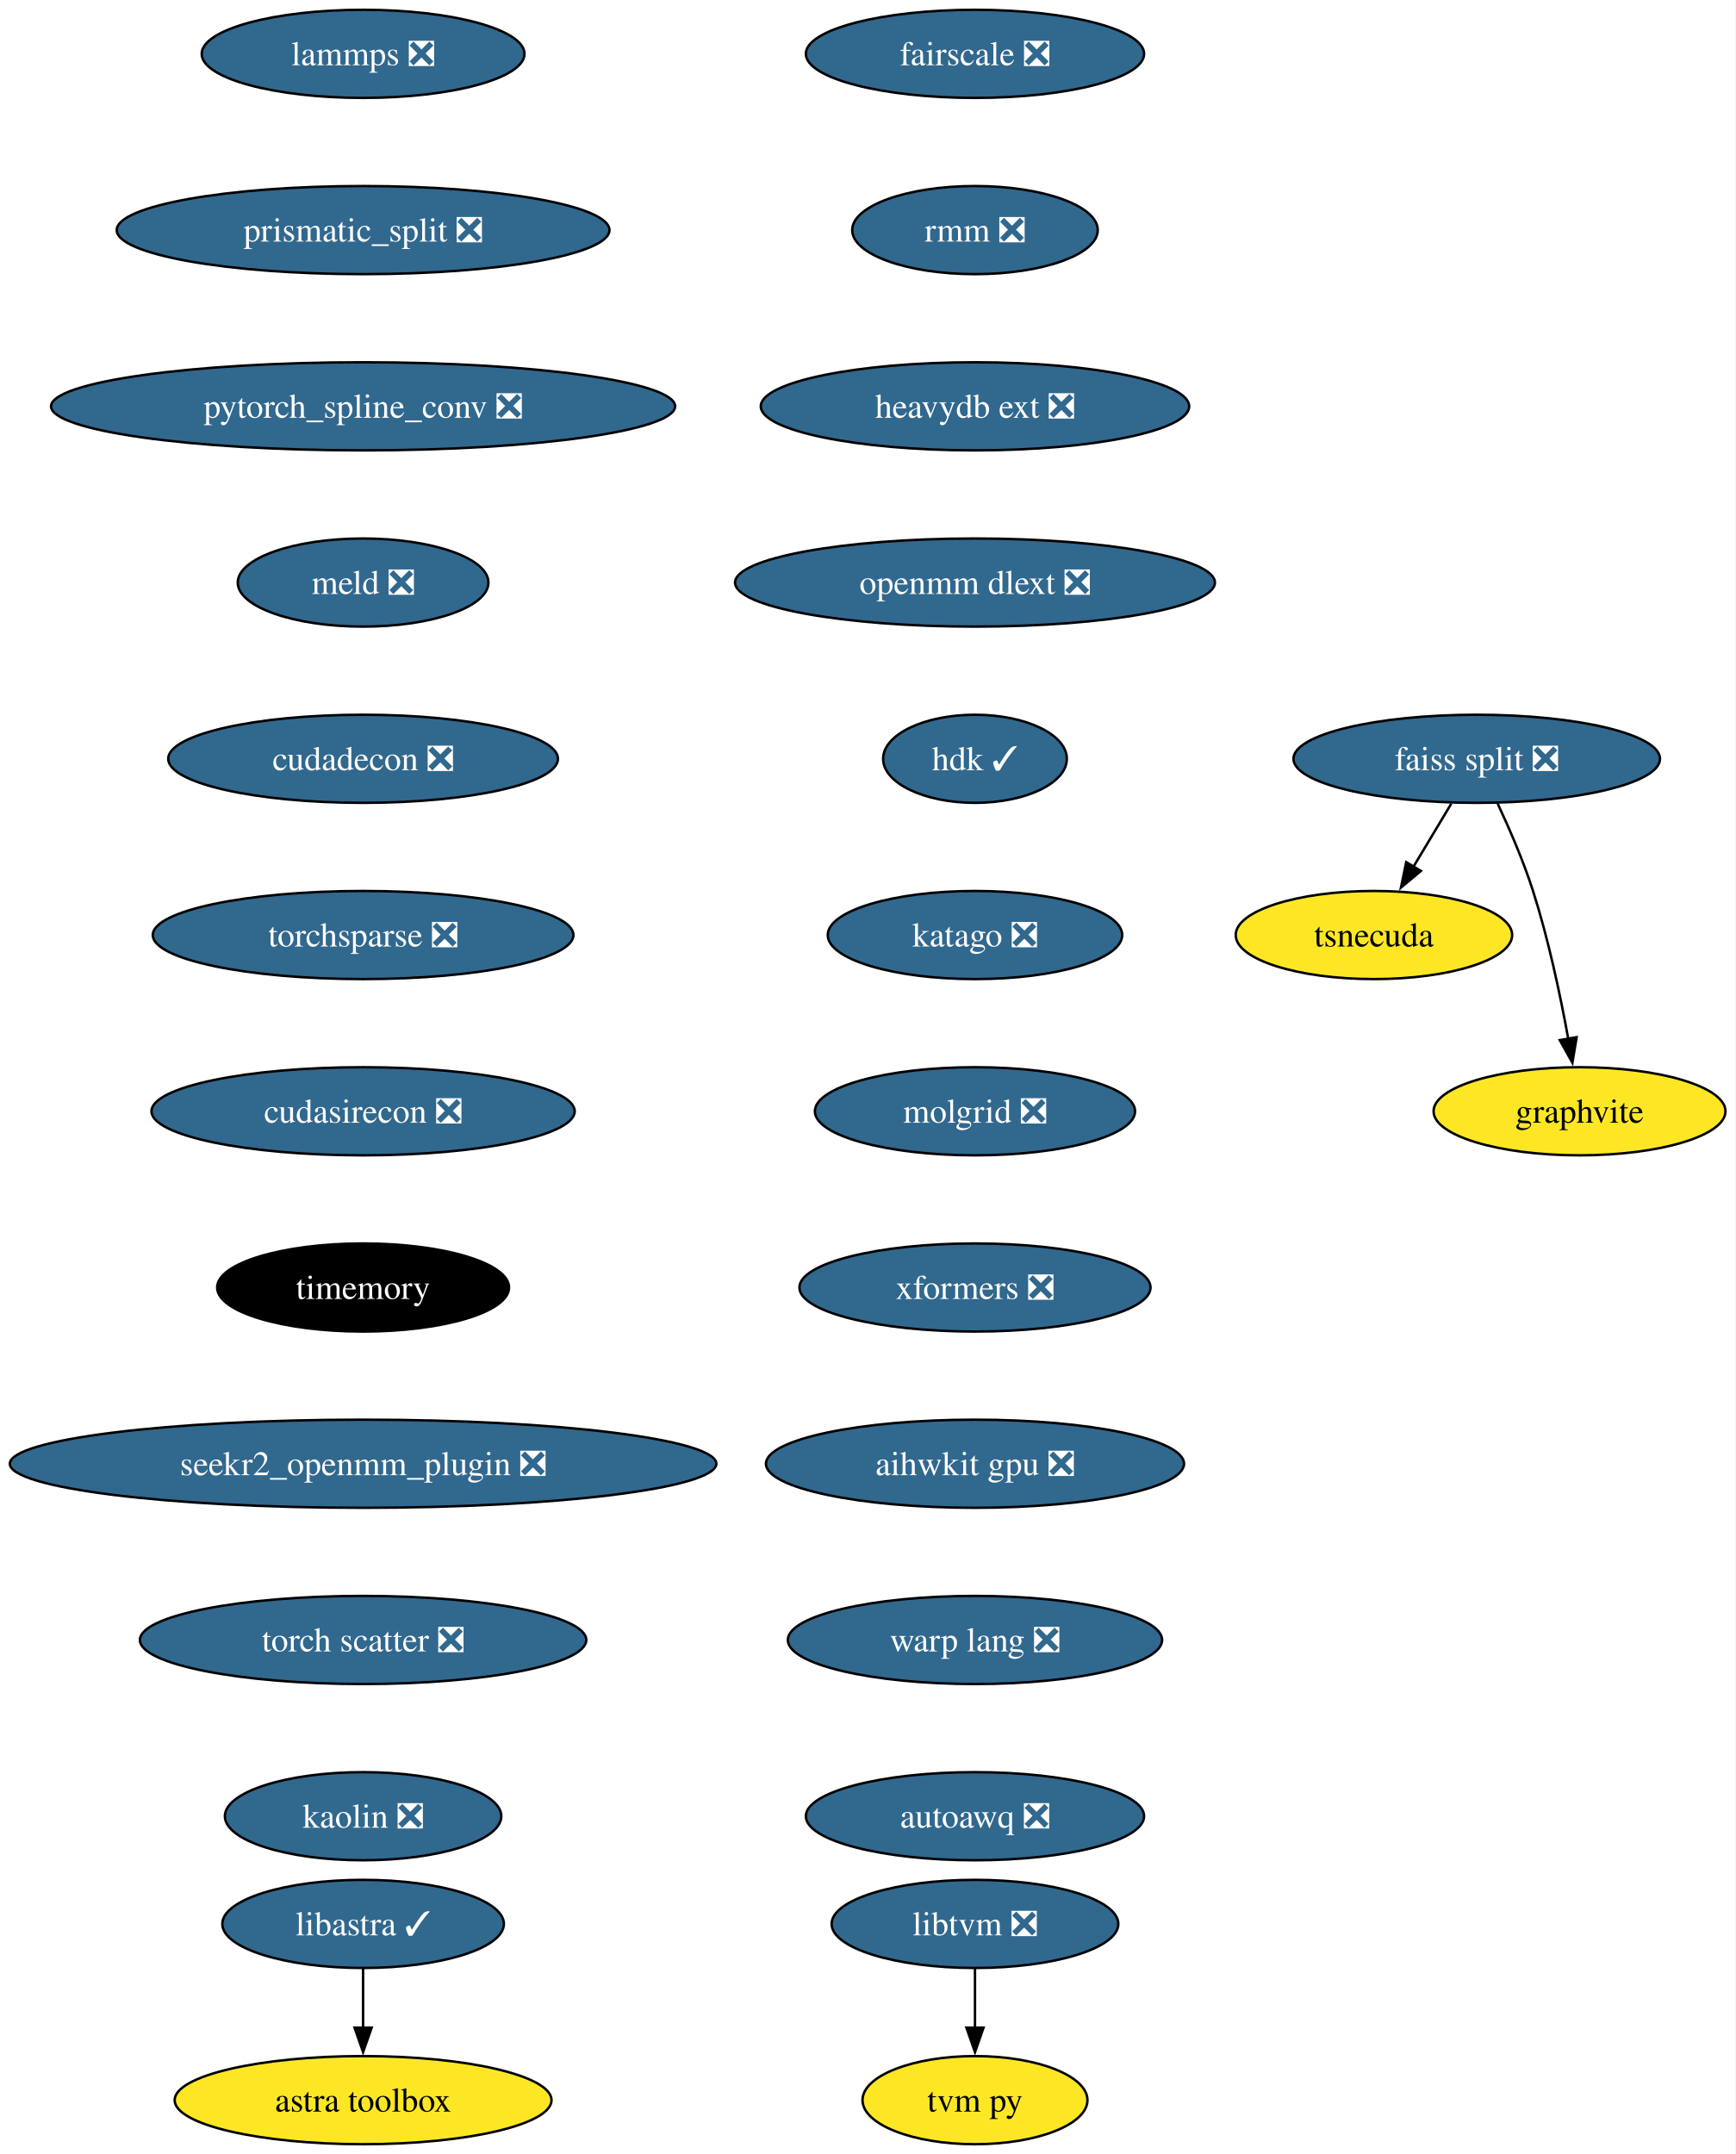
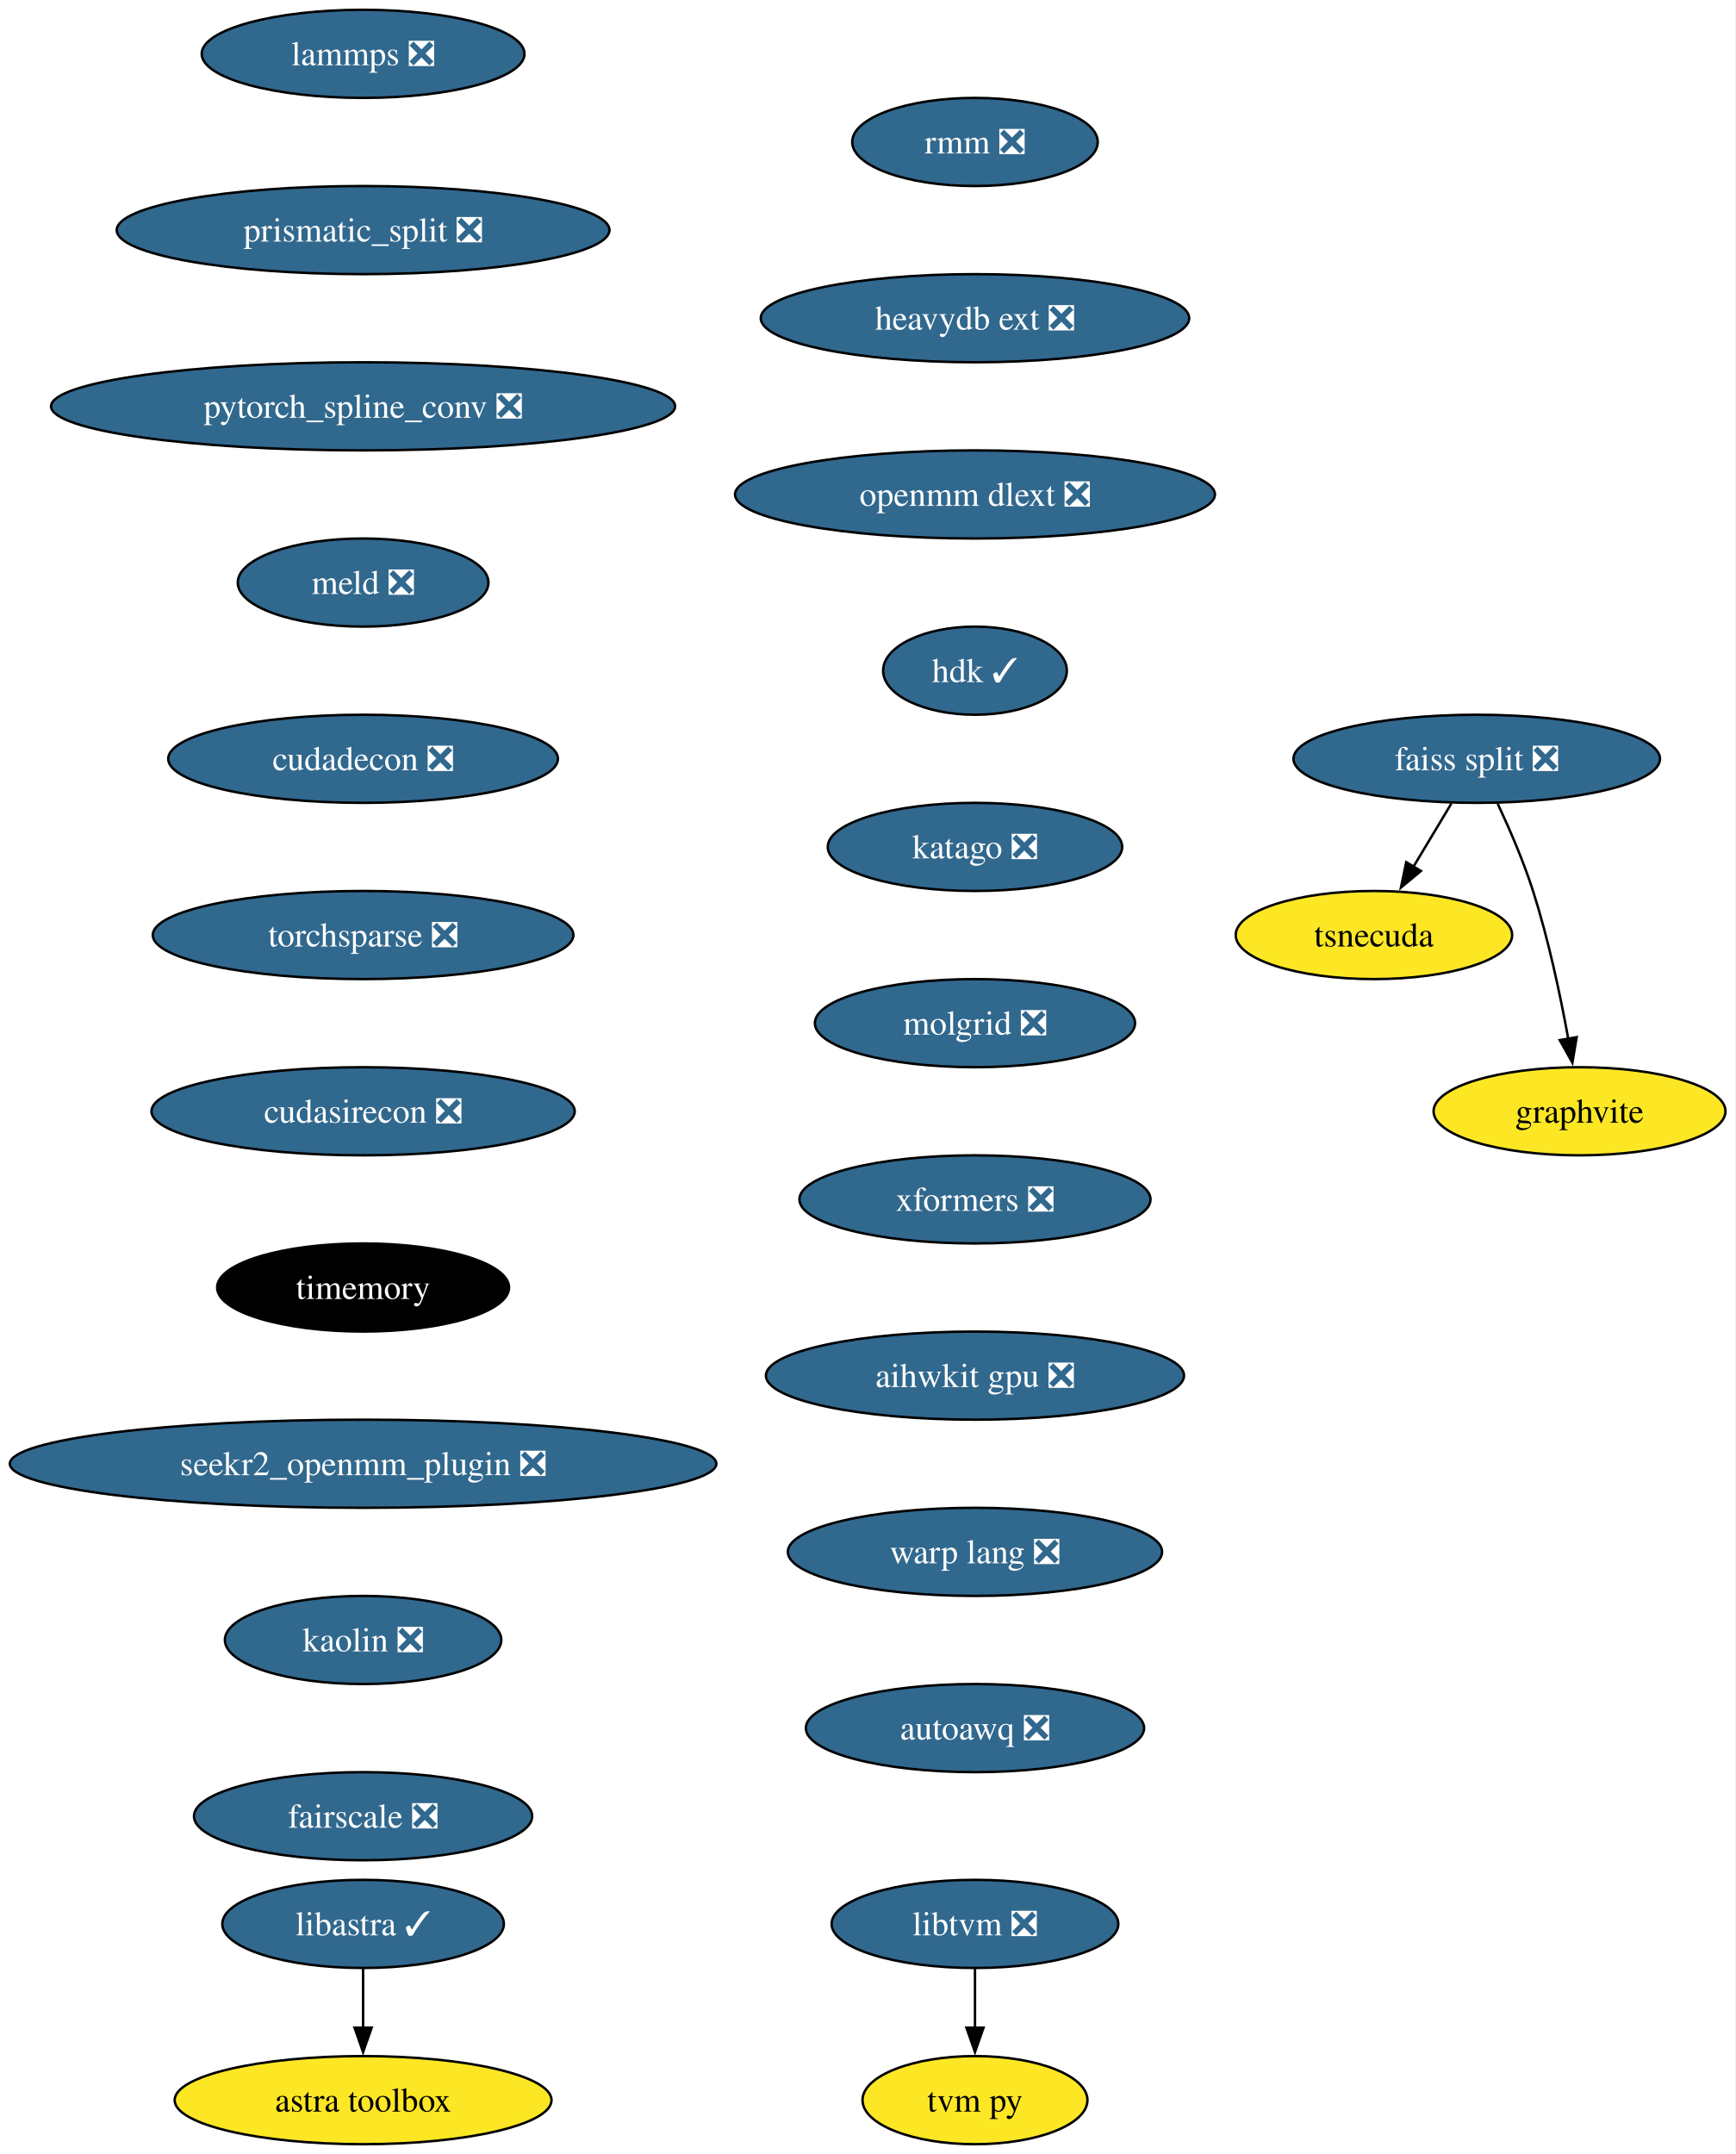
<svg xmlns="http://www.w3.org/2000/svg" xmlns:xlink="http://www.w3.org/1999/xlink" width="709pt" height="880pt" viewBox="0.00 0.00 708.96 880.00">
  <g id="graph0" class="graph" transform="scale(1 1) rotate(0) translate(4 876)">
    <polygon fill="white" stroke="none" points="-4,4 -4,-876 704.96,-876 704.96,4 -4,4" />
    <g id="node1" class="node">
      <g id="a_node1">
        <a xlink:href="https://github.com/conda-forge/lammps-feedstock/pull/188" xlink:title="lammps ❎">
          <ellipse fill="#31688e" stroke="black" cx="144.33" cy="-854" rx="65.94" ry="18" />
          <text text-anchor="middle" x="144.33" y="-849.33" font-family="Times,serif" font-size="14.00" fill="white">lammps ❎</text>
        </a>
      </g>
    </g>
    <g id="node2" class="node">
      <g id="a_node2">
        <a xlink:href="https://github.com/conda-forge/prismatic_split-feedstock/pull/54" xlink:title="prismatic_split ❎">
          <ellipse fill="#31688e" stroke="black" cx="144.33" cy="-782" rx="100.66" ry="18" />
          <text text-anchor="middle" x="144.33" y="-777.33" font-family="Times,serif" font-size="14.00" fill="white">prismatic_split ❎</text>
        </a>
      </g>
    </g>
    <g id="node3" class="node">
      <g id="a_node3">
        <a xlink:href="https://github.com/conda-forge/pytorch_spline_conv-feedstock/pull/36" xlink:title="pytorch_spline_conv ❎">
          <ellipse fill="#31688e" stroke="black" cx="144.33" cy="-710" rx="127.49" ry="18" />
          <text text-anchor="middle" x="144.33" y="-705.33" font-family="Times,serif" font-size="14.00" fill="white">pytorch_spline_conv ❎</text>
        </a>
      </g>
    </g>
    <g id="node7" class="node">
      <g id="a_node7">
        <a xlink:href="https://github.com/conda-forge/meld-feedstock/pull/23" xlink:title="meld ❎">
          <ellipse fill="#31688e" stroke="black" cx="144.33" cy="-638" rx="51.21" ry="18" />
          <text text-anchor="middle" x="144.33" y="-633.33" font-family="Times,serif" font-size="14.00" fill="white">meld ❎</text>
        </a>
      </g>
    </g>
    <g id="node4" class="node">
      <g id="a_node4">
        <a xlink:href="https://github.com/conda-forge/faiss-split-feedstock/pull/72" xlink:title="faiss split ❎">
          <ellipse fill="#31688e" stroke="black" cx="599.33" cy="-566" rx="74.88" ry="18" />
          <text text-anchor="middle" x="599.33" y="-561.33" font-family="Times,serif" font-size="14.00" fill="white">faiss split ❎</text>
        </a>
      </g>
    </g>
    <g id="node5" class="node">
      <g id="a_node5">
        <a xlink:href="https://github.com/conda-forge/tsnecuda-feedstock" xlink:title="tsnecuda">
          <ellipse fill="#fde725" stroke="black" cx="557.33" cy="-494" rx="56.47" ry="18" />
          <text text-anchor="middle" x="557.33" y="-489.32" font-family="Times,serif" font-size="14.00">tsnecuda</text>
        </a>
      </g>
    </g>
    <g id="edge3" class="edge">
      <path fill="none" stroke="black" d="M588.95,-547.7C584.27,-539.9 578.64,-530.51 573.43,-521.83" />
      <polygon fill="black" stroke="black" points="576.52,-520.18 568.37,-513.4 570.52,-523.78 576.52,-520.18" />
    </g>
    <g id="node6" class="node">
      <g id="a_node6">
        <a xlink:href="https://github.com/conda-forge/graphvite-feedstock" xlink:title="graphvite">
          <ellipse fill="#fde725" stroke="black" cx="641.33" cy="-422" rx="59.63" ry="18" />
          <text text-anchor="middle" x="641.33" y="-417.32" font-family="Times,serif" font-size="14.00">graphvite</text>
        </a>
      </g>
    </g>
    <g id="edge4" class="edge">
      <path fill="none" stroke="black" d="M607.89,-547.67C612.67,-537.48 618.42,-524.23 622.33,-512 628.67,-492.19 633.52,-469.23 636.73,-451.59" />
      <polygon fill="black" stroke="black" points="640.16,-452.27 638.42,-441.82 633.26,-451.07 640.16,-452.27" />
    </g>
    <g id="node10" class="node">
      <g id="a_node10">
        <a xlink:href="https://github.com/conda-forge/cudadecon-feedstock/pull/27" xlink:title="cudadecon ❎">
          <ellipse fill="#31688e" stroke="black" cx="144.33" cy="-566" rx="79.62" ry="18" />
          <text text-anchor="middle" x="144.33" y="-561.33" font-family="Times,serif" font-size="14.00" fill="white">cudadecon ❎</text>
        </a>
      </g>
    </g>
    <g id="node8" class="node">
      <g id="a_node8">
        <a xlink:href="https://github.com/conda-forge/libtvm-feedstock/pull/40" xlink:title="libtvm ❎">
          <ellipse fill="#31688e" stroke="black" cx="394.33" cy="-90" rx="58.57" ry="18" />
          <text text-anchor="middle" x="394.33" y="-85.33" font-family="Times,serif" font-size="14.00" fill="white">libtvm ❎</text>
        </a>
      </g>
    </g>
    <g id="node9" class="node">
      <g id="a_node9">
        <a xlink:href="https://github.com/conda-forge/tvm-py-feedstock" xlink:title="tvm py">
          <ellipse fill="#fde725" stroke="black" cx="394.33" cy="-18" rx="45.95" ry="18" />
          <text text-anchor="middle" x="394.33" y="-13.32" font-family="Times,serif" font-size="14.00">tvm py</text>
        </a>
      </g>
    </g>
    <g id="edge6" class="edge">
      <path fill="none" stroke="black" d="M394.33,-71.7C394.33,-64.41 394.33,-55.73 394.33,-47.54" />
      <polygon fill="black" stroke="black" points="397.83,-47.62 394.33,-37.62 390.83,-47.62 397.83,-47.62" />
    </g>
    <g id="node11" class="node">
      <g id="a_node11">
        <a xlink:href="https://github.com/conda-forge/torchsparse-feedstock/pull/30" xlink:title="torchsparse ❎">
          <ellipse fill="#31688e" stroke="black" cx="144.33" cy="-494" rx="85.93" ry="18" />
          <text text-anchor="middle" x="144.33" y="-489.32" font-family="Times,serif" font-size="14.00" fill="white">torchsparse ❎</text>
        </a>
      </g>
    </g>
    <g id="node12" class="node">
      <g id="a_node12">
        <a xlink:href="https://github.com/conda-forge/cudasirecon-feedstock/pull/27" xlink:title="cudasirecon ❎">
          <ellipse fill="#31688e" stroke="black" cx="144.33" cy="-422" rx="86.46" ry="18" />
          <text text-anchor="middle" x="144.33" y="-417.32" font-family="Times,serif" font-size="14.00" fill="white">cudasirecon ❎</text>
        </a>
      </g>
    </g>
    <g id="node13" class="node">
      <g id="a_node13">
        <a xlink:href="https://github.com/conda-forge/timemory-feedstock" xlink:title="timemory">
          <ellipse fill="#000000" stroke="black" cx="144.33" cy="-350" rx="59.63" ry="18" />
          <text text-anchor="middle" x="144.33" y="-345.32" font-family="Times,serif" font-size="14.00" fill="white">timemory</text>
        </a>
      </g>
    </g>
    <g id="node16" class="node">
      <g id="a_node16">
        <a xlink:href="https://github.com/conda-forge/seekr2_openmm_plugin-feedstock/pull/17" xlink:title="seekr2_openmm_plugin ❎">
          <ellipse fill="#31688e" stroke="black" cx="144.33" cy="-278" rx="144.33" ry="18" />
          <text text-anchor="middle" x="144.33" y="-273.32" font-family="Times,serif" font-size="14.00" fill="white">seekr2_openmm_plugin ❎</text>
        </a>
      </g>
    </g>
    <g id="node14" class="node">
      <g id="a_node14">
        <a xlink:href="https://github.com/conda-forge/libastra-feedstock/pull/24" xlink:title="libastra ✓">
          <ellipse fill="#31688e" stroke="black" cx="144.33" cy="-90" rx="57.52" ry="18" />
          <text text-anchor="middle" x="144.33" y="-85.33" font-family="Times,serif" font-size="14.00" fill="white">libastra ✓</text>
        </a>
      </g>
    </g>
    <g id="node15" class="node">
      <g id="a_node15">
        <a xlink:href="https://github.com/conda-forge/astra-toolbox-feedstock" xlink:title="astra toolbox">
          <ellipse fill="#fde725" stroke="black" cx="144.33" cy="-18" rx="76.99" ry="18" />
          <text text-anchor="middle" x="144.33" y="-13.32" font-family="Times,serif" font-size="14.00">astra toolbox</text>
        </a>
      </g>
    </g>
    <g id="edge11" class="edge">
      <path fill="none" stroke="black" d="M144.33,-71.7C144.33,-64.41 144.33,-55.73 144.33,-47.54" />
      <polygon fill="black" stroke="black" points="147.83,-47.62 144.33,-37.62 140.83,-47.62 147.83,-47.62" />
    </g>
    <g id="node17" class="node">
      <g id="a_node17">
-         <a xlink:href="https://github.com/conda-forge/torch-scatter-feedstock/pull/27" xlink:title="torch scatter ❎">
-           <ellipse fill="#31688e" stroke="black" cx="144.33" cy="-206" rx="91.19" ry="18" />
-           <text text-anchor="middle" x="144.33" y="-201.33" font-family="Times,serif" font-size="14.00" fill="white">torch scatter ❎</text>
+         <a xlink:href="https://github.com/conda-forge/kaolin-feedstock/pull/21" xlink:title="kaolin ❎">
+           <ellipse fill="#31688e" stroke="black" cx="144.33" cy="-206" rx="56.47" ry="18" />
+           <text text-anchor="middle" x="144.33" y="-201.33" font-family="Times,serif" font-size="14.00" fill="white">kaolin ❎</text>
        </a>
      </g>
    </g>
    <g id="node18" class="node">
      <g id="a_node18">
-         <a xlink:href="https://github.com/conda-forge/kaolin-feedstock/pull/21" xlink:title="kaolin ❎">
-           <ellipse fill="#31688e" stroke="black" cx="144.33" cy="-134" rx="56.47" ry="18" />
-           <text text-anchor="middle" x="144.33" y="-129.32" font-family="Times,serif" font-size="14.00" fill="white">kaolin ❎</text>
+         <a xlink:href="https://github.com/conda-forge/fairscale-feedstock/pull/32" xlink:title="fairscale ❎">
+           <ellipse fill="#31688e" stroke="black" cx="144.33" cy="-134" rx="69.1" ry="18" />
+           <text text-anchor="middle" x="144.33" y="-129.32" font-family="Times,serif" font-size="14.00" fill="white">fairscale ❎</text>
        </a>
      </g>
    </g>
    <g id="node19" class="node">
      <g id="a_node19">
-         <a xlink:href="https://github.com/conda-forge/fairscale-feedstock/pull/32" xlink:title="fairscale ❎">
-           <ellipse fill="#31688e" stroke="black" cx="394.33" cy="-854" rx="69.1" ry="18" />
-           <text text-anchor="middle" x="394.33" y="-849.33" font-family="Times,serif" font-size="14.00" fill="white">fairscale ❎</text>
+         <a xlink:href="https://github.com/conda-forge/rmm-feedstock/pull/29" xlink:title="rmm ❎">
+           <ellipse fill="#31688e" stroke="black" cx="394.33" cy="-818" rx="50.16" ry="18" />
+           <text text-anchor="middle" x="394.33" y="-813.33" font-family="Times,serif" font-size="14.00" fill="white">rmm ❎</text>
        </a>
      </g>
    </g>
    <g id="node20" class="node">
      <g id="a_node20">
-         <a xlink:href="https://github.com/conda-forge/rmm-feedstock/pull/29" xlink:title="rmm ❎">
-           <ellipse fill="#31688e" stroke="black" cx="394.33" cy="-782" rx="50.16" ry="18" />
-           <text text-anchor="middle" x="394.33" y="-777.33" font-family="Times,serif" font-size="14.00" fill="white">rmm ❎</text>
+         <a xlink:href="https://github.com/conda-forge/heavydb-ext-feedstock/pull/65" xlink:title="heavydb ext ❎">
+           <ellipse fill="#31688e" stroke="black" cx="394.33" cy="-746" rx="87.51" ry="18" />
+           <text text-anchor="middle" x="394.33" y="-741.33" font-family="Times,serif" font-size="14.00" fill="white">heavydb ext ❎</text>
        </a>
      </g>
    </g>
    <g id="node21" class="node">
      <g id="a_node21">
-         <a xlink:href="https://github.com/conda-forge/heavydb-ext-feedstock/pull/65" xlink:title="heavydb ext ❎">
-           <ellipse fill="#31688e" stroke="black" cx="394.33" cy="-710" rx="87.51" ry="18" />
-           <text text-anchor="middle" x="394.33" y="-705.33" font-family="Times,serif" font-size="14.00" fill="white">heavydb ext ❎</text>
+         <a xlink:href="https://github.com/conda-forge/openmm-dlext-feedstock/pull/11" xlink:title="openmm dlext ❎">
+           <ellipse fill="#31688e" stroke="black" cx="394.33" cy="-674" rx="98.03" ry="18" />
+           <text text-anchor="middle" x="394.33" y="-669.33" font-family="Times,serif" font-size="14.00" fill="white">openmm dlext ❎</text>
        </a>
      </g>
    </g>
    <g id="node22" class="node">
      <g id="a_node22">
-         <a xlink:href="https://github.com/conda-forge/openmm-dlext-feedstock/pull/11" xlink:title="openmm dlext ❎">
-           <ellipse fill="#31688e" stroke="black" cx="394.33" cy="-638" rx="98.03" ry="18" />
-           <text text-anchor="middle" x="394.33" y="-633.33" font-family="Times,serif" font-size="14.00" fill="white">openmm dlext ❎</text>
+         <a xlink:href="https://github.com/conda-forge/hdk-feedstock/pull/56" xlink:title="hdk ✓">
+           <ellipse fill="#31688e" stroke="black" cx="394.33" cy="-602" rx="37.53" ry="18" />
+           <text text-anchor="middle" x="394.33" y="-597.33" font-family="Times,serif" font-size="14.00" fill="white">hdk ✓</text>
        </a>
      </g>
    </g>
    <g id="node23" class="node">
      <g id="a_node23">
-         <a xlink:href="https://github.com/conda-forge/hdk-feedstock/pull/56" xlink:title="hdk ✓">
-           <ellipse fill="#31688e" stroke="black" cx="394.33" cy="-566" rx="37.53" ry="18" />
-           <text text-anchor="middle" x="394.33" y="-561.33" font-family="Times,serif" font-size="14.00" fill="white">hdk ✓</text>
+         <a xlink:href="https://github.com/conda-forge/katago-feedstock/pull/9" xlink:title="katago ❎">
+           <ellipse fill="#31688e" stroke="black" cx="394.33" cy="-530" rx="60.15" ry="18" />
+           <text text-anchor="middle" x="394.33" y="-525.33" font-family="Times,serif" font-size="14.00" fill="white">katago ❎</text>
        </a>
      </g>
    </g>
    <g id="node24" class="node">
      <g id="a_node24">
-         <a xlink:href="https://github.com/conda-forge/katago-feedstock/pull/9" xlink:title="katago ❎">
-           <ellipse fill="#31688e" stroke="black" cx="394.33" cy="-494" rx="60.15" ry="18" />
-           <text text-anchor="middle" x="394.33" y="-489.32" font-family="Times,serif" font-size="14.00" fill="white">katago ❎</text>
+         <a xlink:href="https://github.com/conda-forge/molgrid-feedstock/pull/8" xlink:title="molgrid ❎">
+           <ellipse fill="#31688e" stroke="black" cx="394.33" cy="-458" rx="65.41" ry="18" />
+           <text text-anchor="middle" x="394.33" y="-453.32" font-family="Times,serif" font-size="14.00" fill="white">molgrid ❎</text>
        </a>
      </g>
    </g>
    <g id="node25" class="node">
      <g id="a_node25">
-         <a xlink:href="https://github.com/conda-forge/molgrid-feedstock/pull/8" xlink:title="molgrid ❎">
-           <ellipse fill="#31688e" stroke="black" cx="394.33" cy="-422" rx="65.41" ry="18" />
-           <text text-anchor="middle" x="394.33" y="-417.32" font-family="Times,serif" font-size="14.00" fill="white">molgrid ❎</text>
+         <a xlink:href="https://github.com/conda-forge/xformers-feedstock/pull/21" xlink:title="xformers ❎">
+           <ellipse fill="#31688e" stroke="black" cx="394.33" cy="-386" rx="71.73" ry="18" />
+           <text text-anchor="middle" x="394.33" y="-381.32" font-family="Times,serif" font-size="14.00" fill="white">xformers ❎</text>
        </a>
      </g>
    </g>
    <g id="node26" class="node">
      <g id="a_node26">
-         <a xlink:href="https://github.com/conda-forge/xformers-feedstock/pull/21" xlink:title="xformers ❎">
-           <ellipse fill="#31688e" stroke="black" cx="394.33" cy="-350" rx="71.73" ry="18" />
-           <text text-anchor="middle" x="394.33" y="-345.32" font-family="Times,serif" font-size="14.00" fill="white">xformers ❎</text>
+         <a xlink:href="https://github.com/conda-forge/aihwkit-gpu-feedstock/pull/9" xlink:title="aihwkit gpu ❎">
+           <ellipse fill="#31688e" stroke="black" cx="394.33" cy="-314" rx="85.41" ry="18" />
+           <text text-anchor="middle" x="394.33" y="-309.32" font-family="Times,serif" font-size="14.00" fill="white">aihwkit gpu ❎</text>
        </a>
      </g>
    </g>
    <g id="node27" class="node">
      <g id="a_node27">
-         <a xlink:href="https://github.com/conda-forge/aihwkit-gpu-feedstock/pull/9" xlink:title="aihwkit gpu ❎">
-           <ellipse fill="#31688e" stroke="black" cx="394.33" cy="-278" rx="85.41" ry="18" />
-           <text text-anchor="middle" x="394.33" y="-273.32" font-family="Times,serif" font-size="14.00" fill="white">aihwkit gpu ❎</text>
+         <a xlink:href="https://github.com/conda-forge/warp-lang-feedstock/pull/13" xlink:title="warp lang ❎">
+           <ellipse fill="#31688e" stroke="black" cx="394.33" cy="-242" rx="76.46" ry="18" />
+           <text text-anchor="middle" x="394.33" y="-237.32" font-family="Times,serif" font-size="14.00" fill="white">warp lang ❎</text>
        </a>
      </g>
    </g>
    <g id="node28" class="node">
      <g id="a_node28">
-         <a xlink:href="https://github.com/conda-forge/warp-lang-feedstock/pull/13" xlink:title="warp lang ❎">
-           <ellipse fill="#31688e" stroke="black" cx="394.33" cy="-206" rx="76.46" ry="18" />
-           <text text-anchor="middle" x="394.33" y="-201.33" font-family="Times,serif" font-size="14.00" fill="white">warp lang ❎</text>
-         </a>
-       </g>
-     </g>
-     <g id="node29" class="node">
-       <g id="a_node29">
        <a xlink:href="https://github.com/conda-forge/autoawq-feedstock/pull/2" xlink:title="autoawq ❎">
-           <ellipse fill="#31688e" stroke="black" cx="394.33" cy="-134" rx="69.1" ry="18" />
-           <text text-anchor="middle" x="394.33" y="-129.32" font-family="Times,serif" font-size="14.00" fill="white">autoawq ❎</text>
+           <ellipse fill="#31688e" stroke="black" cx="394.33" cy="-170" rx="69.1" ry="18" />
+           <text text-anchor="middle" x="394.33" y="-165.32" font-family="Times,serif" font-size="14.00" fill="white">autoawq ❎</text>
        </a>
      </g>
    </g>
  </g>
</svg>
